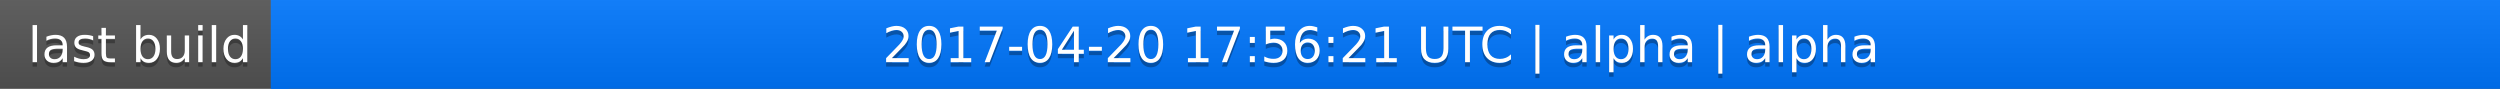
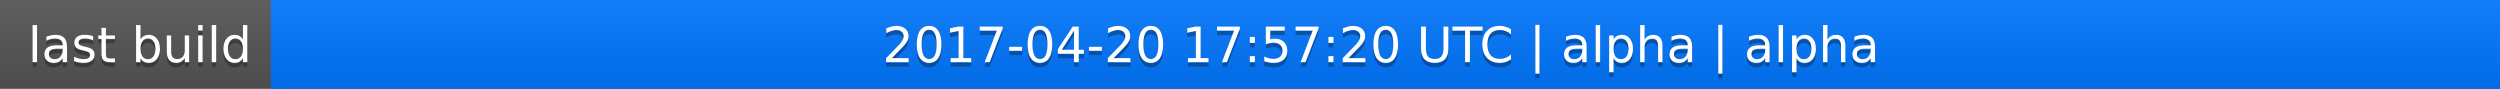
<svg xmlns="http://www.w3.org/2000/svg" width="563" height="20">
  <linearGradient id="a" x2="0" y2="100%">
    <stop offset="0" stop-color="#bbb" stop-opacity=".1" />
    <stop offset="1" stop-opacity=".1" />
  </linearGradient>
  <rect rx="0" width="563" height="20" fill="#555" />
  <rect rx="0" x="61" width="502" height="20" fill="#07f" />
  <path fill="#07f" d="M61 0h4v20h-4z" />
  <rect rx="0" width="563" height="20" fill="url(#a)" />
  <g fill="#fff" text-anchor="middle" font-family="DejaVu Sans,Verdana,Geneva,sans-serif" font-size="11">
    <text x="31.5" y="15" fill="#010101" fill-opacity=".3">last build</text>
    <text x="31.5" y="14">last build</text>
-     <text x="311" y="15" fill="#010101" fill-opacity=".3">2017-04-20 17:56:21 UTC | alpha | alpha</text>
-     <text x="311" y="14">2017-04-20 17:56:21 UTC | alpha | alpha</text>
+     <text x="311" y="15" fill="#010101" fill-opacity=".3">2017-04-20 17:57:20 UTC | alpha | alpha</text>
+     <text x="311" y="14">2017-04-20 17:57:20 UTC | alpha | alpha</text>
  </g>
</svg>
